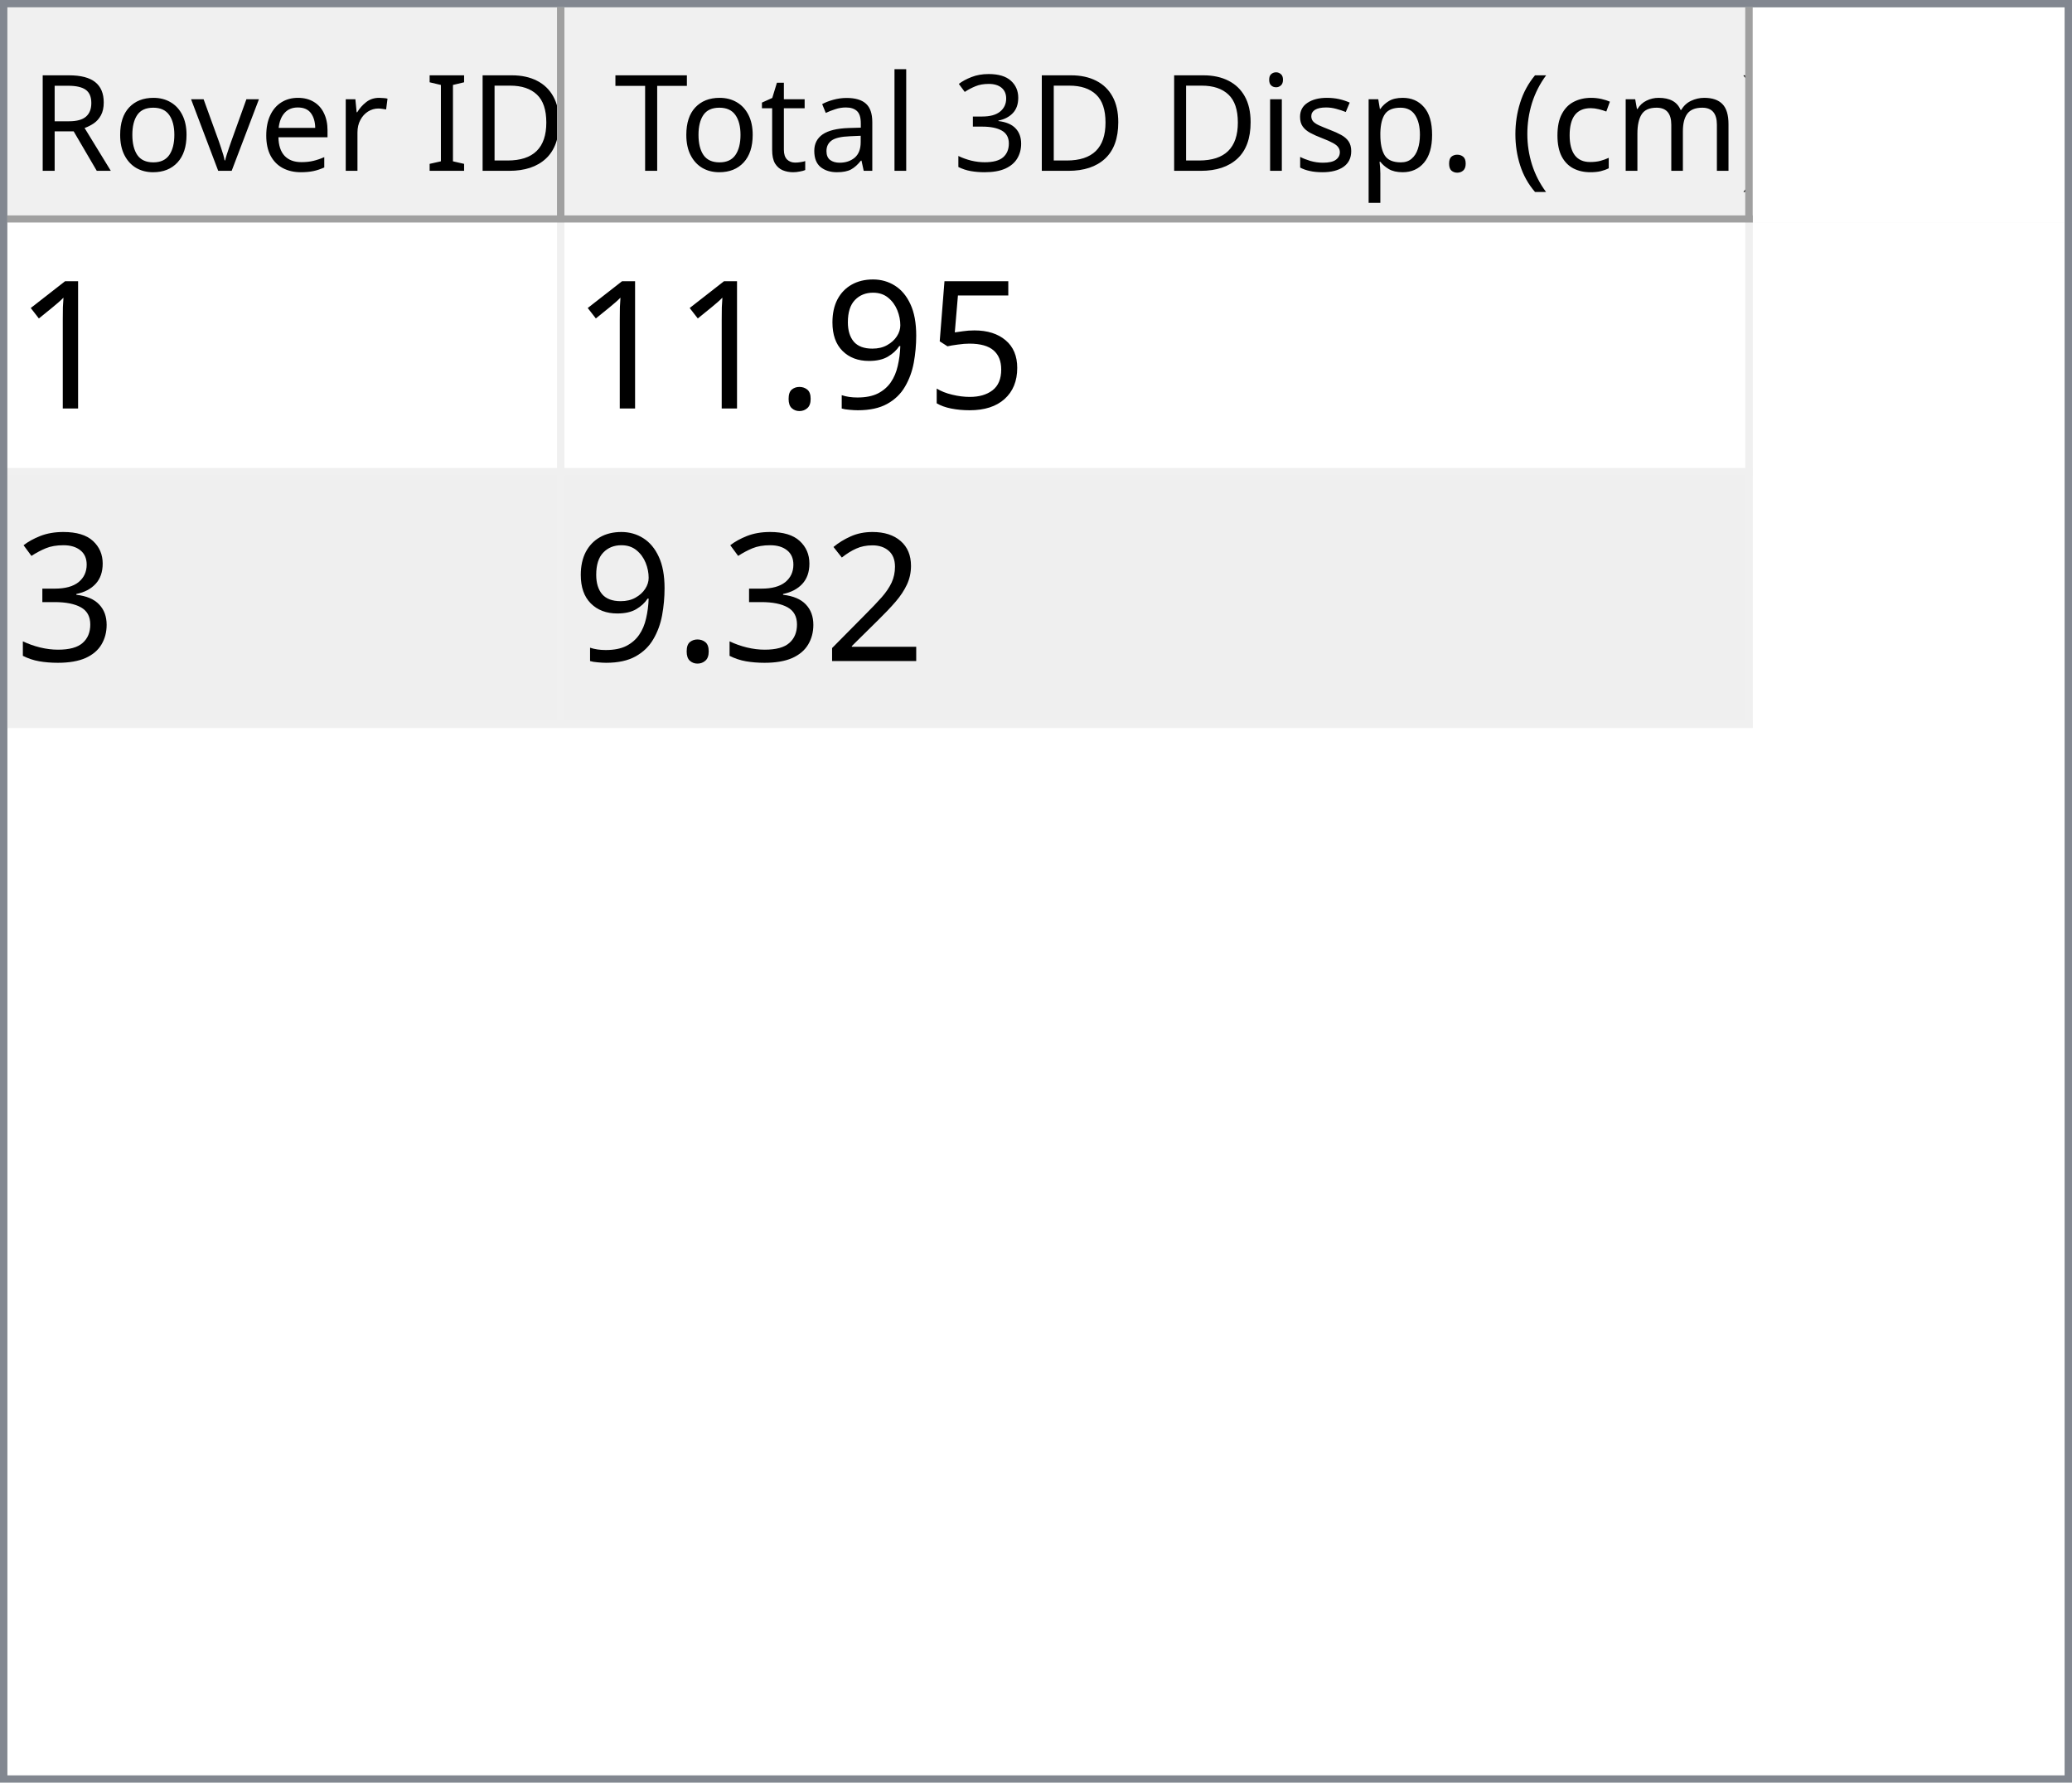
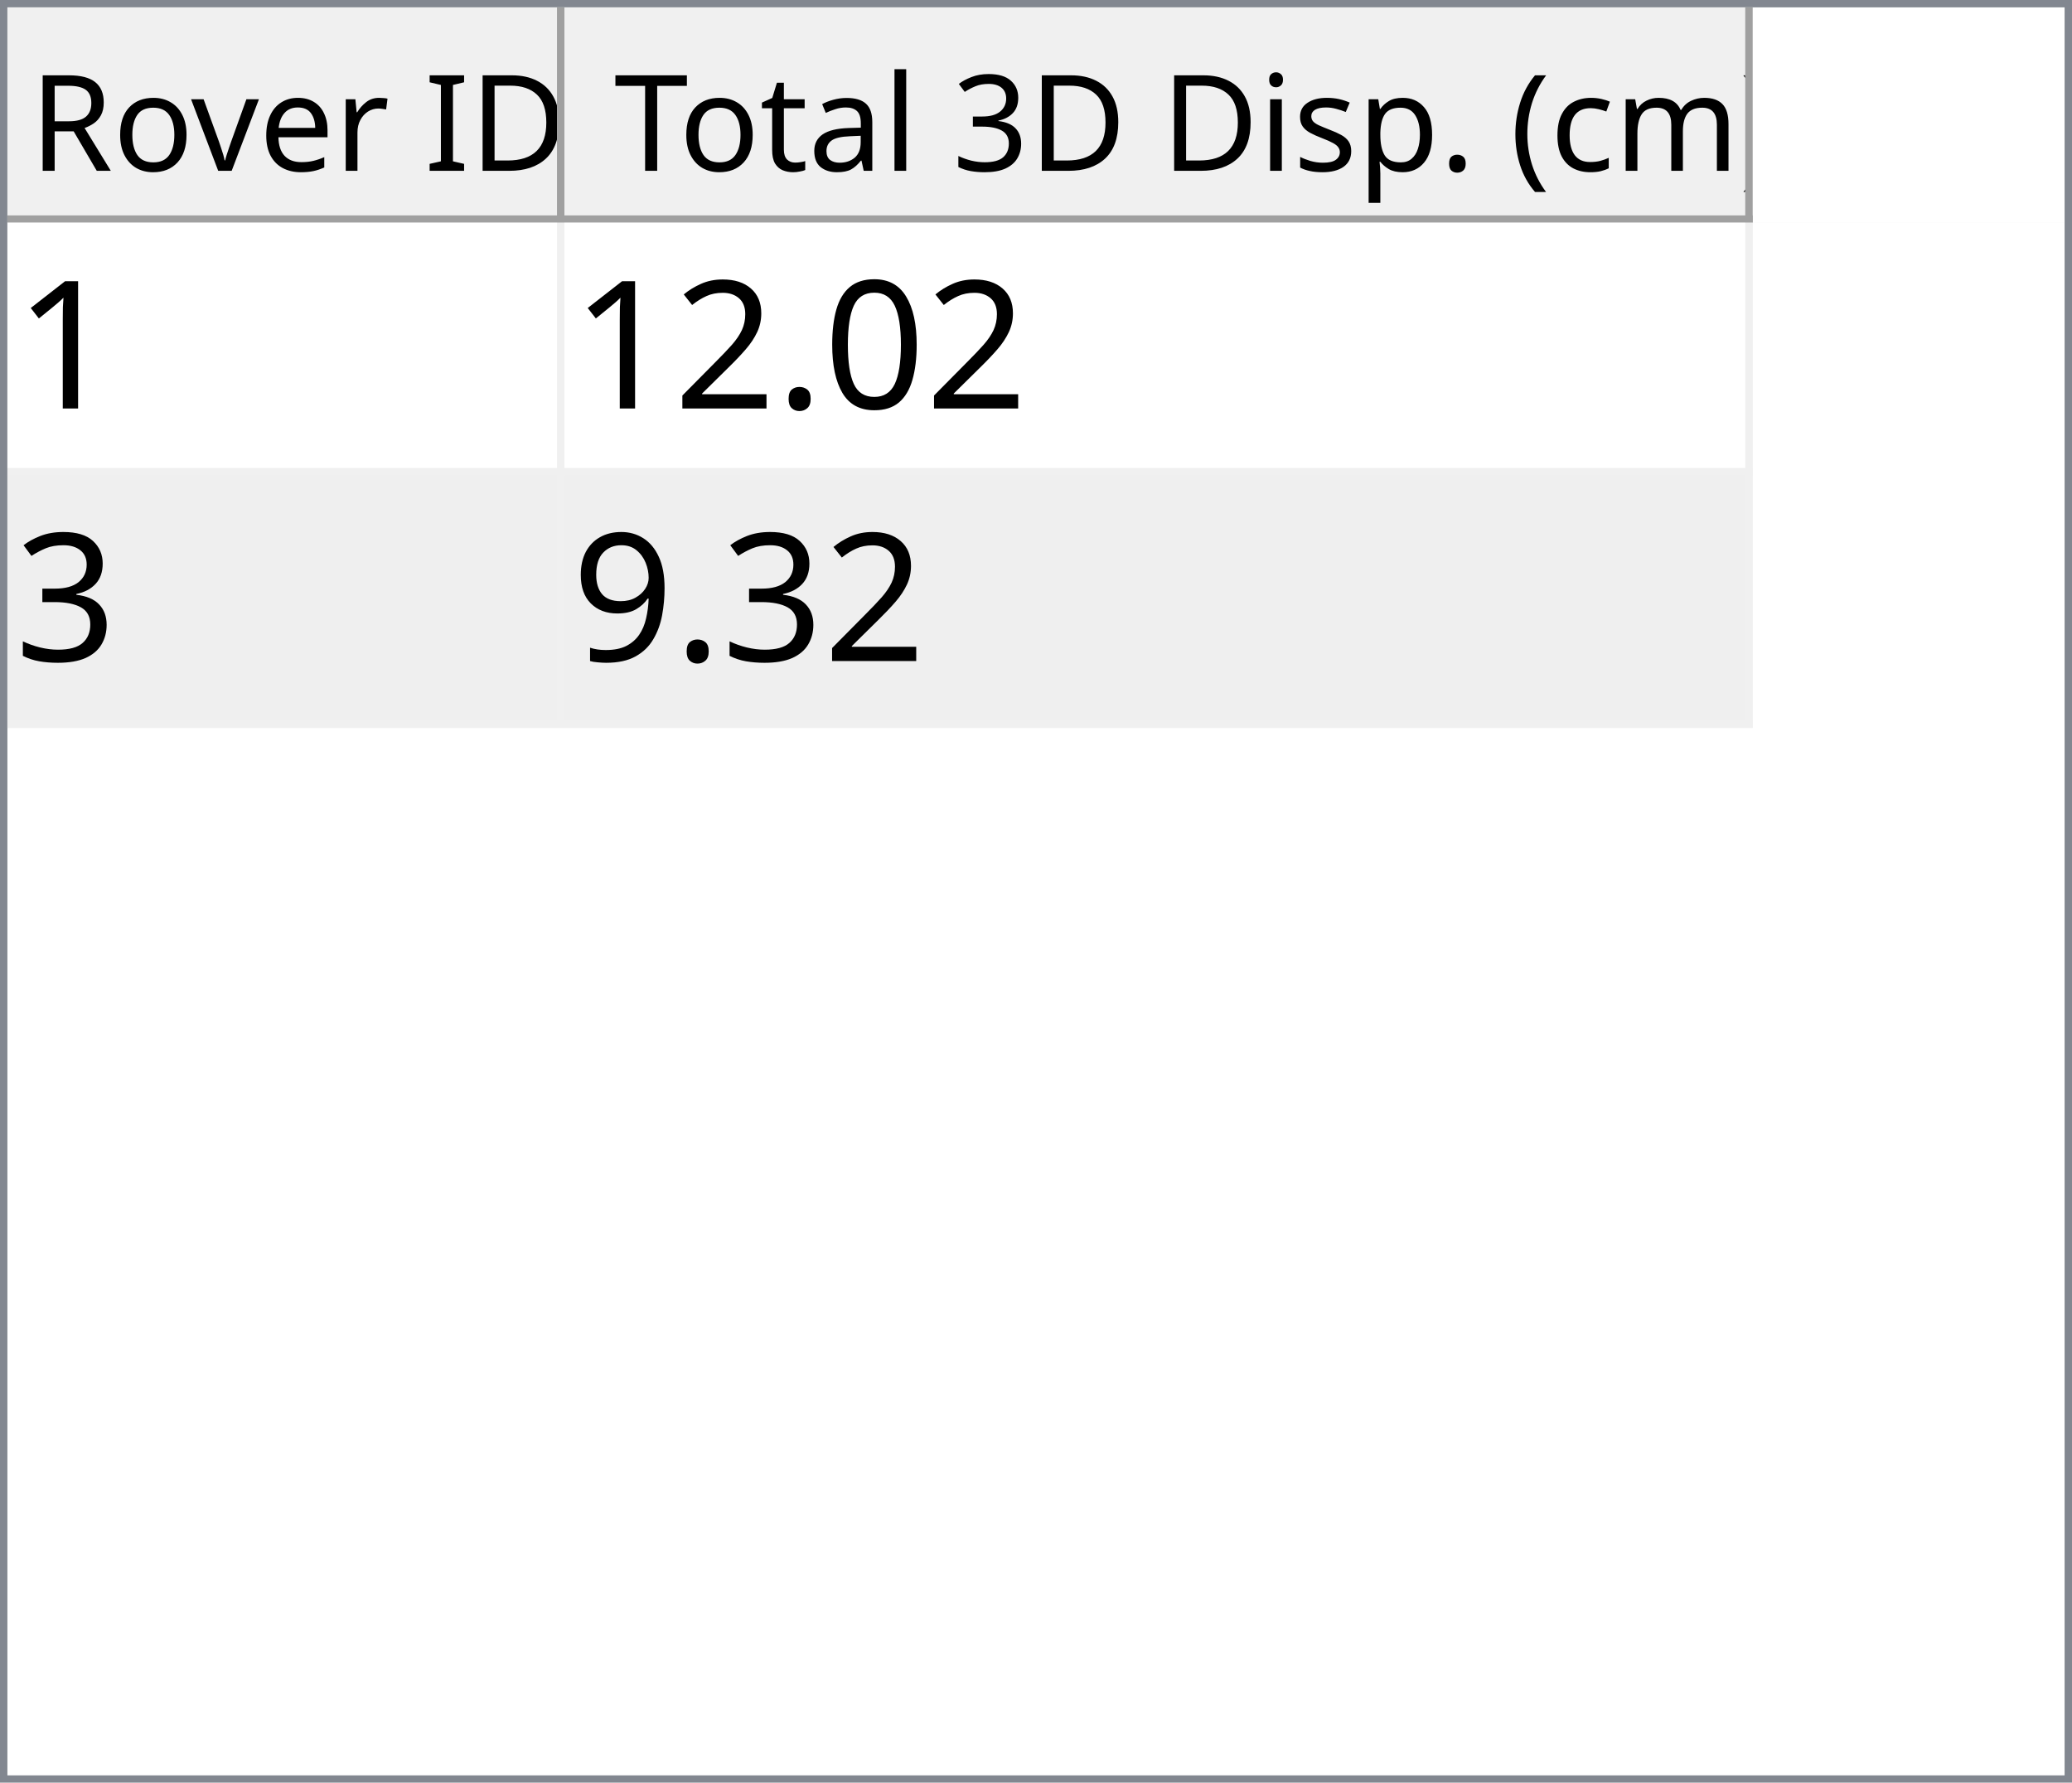
<svg xmlns="http://www.w3.org/2000/svg" style="fill-opacity:1; color-rendering:auto; color-interpolation:auto; text-rendering:auto; stroke:black; stroke-linecap:square; stroke-miterlimit:10; shape-rendering:auto; stroke-opacity:1; fill:black; stroke-dasharray:none; font-weight:normal; stroke-width:1; font-family:'Dialog'; font-style:normal; stroke-linejoin:miter; font-size:12px; stroke-dashoffset:0; image-rendering:auto;" width="279" height="240">
  <defs id="genericDefs" />
  <g>
    <defs id="defs1">
      <clipPath clipPathUnits="userSpaceOnUse" id="clipPath1">
        <path d="M0 0 L279 0 L279 240 L0 240 L0 0 Z" />
      </clipPath>
      <clipPath clipPathUnits="userSpaceOnUse" id="clipPath2">
        <path d="M0 0 L0 240 L279 240 L279 0 Z" />
      </clipPath>
      <clipPath clipPathUnits="userSpaceOnUse" id="clipPath3">
        <path d="M0 0 L0 29 L277 29 L277 0 Z" />
      </clipPath>
      <clipPath clipPathUnits="userSpaceOnUse" id="clipPath4">
        <path d="M0 0 L0 29 L75 29 L75 0 Z" />
      </clipPath>
      <clipPath clipPathUnits="userSpaceOnUse" id="clipPath5">
        <path d="M1 1 L1 28 L74 28 L74 1 Z" />
      </clipPath>
      <clipPath clipPathUnits="userSpaceOnUse" id="clipPath6">
        <path d="M0 0 L0 27 L73 27 L73 0 Z" />
      </clipPath>
      <clipPath clipPathUnits="userSpaceOnUse" id="clipPath7">
        <path d="M-0.5 -0.5 L-0.5 28.5 L74.5 28.5 L74.5 -0.5 Z" />
      </clipPath>
      <clipPath clipPathUnits="userSpaceOnUse" id="clipPath8">
        <path d="M0 0 L0 29 L160 29 L160 0 Z" />
      </clipPath>
      <clipPath clipPathUnits="userSpaceOnUse" id="clipPath9">
        <path d="M1 1 L1 28 L159 28 L159 1 Z" />
      </clipPath>
      <clipPath clipPathUnits="userSpaceOnUse" id="clipPath10">
        <path d="M0 0 L0 27 L158 27 L158 0 Z" />
      </clipPath>
      <clipPath clipPathUnits="userSpaceOnUse" id="clipPath11">
        <path d="M-0.5 -0.5 L-0.5 28.5 L159.5 28.5 L159.5 -0.5 Z" />
      </clipPath>
      <clipPath clipPathUnits="userSpaceOnUse" id="clipPath12">
        <path d="M0 0 L0 209 L277 209 L277 0 Z" />
      </clipPath>
      <clipPath clipPathUnits="userSpaceOnUse" id="clipPath13">
        <path d="M0 0 L0 68 L235 68 L235 0 Z" />
      </clipPath>
      <clipPath clipPathUnits="userSpaceOnUse" id="clipPath14">
        <path d="M-0.5 -0.5 L-0.5 67.5 L234.5 67.5 L234.5 -0.5 Z" />
      </clipPath>
      <clipPath clipPathUnits="userSpaceOnUse" id="clipPath15">
        <path d="M0 0 L0 33 L74 33 L74 0 Z" />
      </clipPath>
      <clipPath clipPathUnits="userSpaceOnUse" id="clipPath16">
        <path d="M0 0 L0 33 L159 33 L159 0 Z" />
      </clipPath>
      <font horiz-adv-x="64.551" id="font1">
        <font-face ascent="107.91" descent="25.098" units-per-em="100" style="font-style:normal; font-family:Segoe UI; font-weight:normal;" />
        <missing-glyph horiz-adv-x="64.551" d="M8.109 0 L8.109 68.266 L56.453 68.266 L56.453 0 L8.109 0 ZM15.328 7.234 L49.219 7.234 L49.219 61.031 L15.328 61.031 L15.328 7.234 Z" />
        <glyph unicode="D" horiz-adv-x="70.117" d="M9.188 0 L9.188 70.016 L28.516 70.016 Q65.531 70.016 65.531 35.891 Q65.531 19.672 55.25 9.836 Q44.969 0 27.734 0 L9.188 0 ZM17.391 62.594 L17.391 7.422 L27.828 7.422 Q41.609 7.422 49.273 14.797 Q56.938 22.172 56.938 35.688 Q56.938 62.594 28.328 62.594 L17.391 62.594 Z" />
        <glyph unicode="I" horiz-adv-x="26.611" d="M17.391 0 L9.188 0 L9.188 70.016 L17.391 70.016 L17.391 0 Z" />
        <glyph unicode=" " horiz-adv-x="27.393" d="" />
        <glyph unicode="r" horiz-adv-x="34.766" d="M34.188 41.891 Q32.078 43.5 28.125 43.5 Q23 43.5 19.555 38.672 Q16.109 33.844 16.109 25.484 L16.109 0 L8.109 0 L8.109 50 L16.109 50 L16.109 39.703 L16.312 39.703 Q18.016 44.969 21.531 47.922 Q25.047 50.875 29.391 50.875 Q32.516 50.875 34.188 50.203 L34.188 41.891 Z" />
        <glyph unicode="e" horiz-adv-x="52.295" d="M48.297 23 L12.984 23 Q13.188 14.656 17.484 10.109 Q21.781 5.562 29.297 5.562 Q37.75 5.562 44.828 11.141 L44.828 3.609 Q38.234 -1.172 27.391 -1.172 Q16.797 -1.172 10.742 5.641 Q4.688 12.453 4.688 24.812 Q4.688 36.469 11.305 43.82 Q17.922 51.172 27.734 51.172 Q37.547 51.172 42.922 44.828 Q48.297 38.484 48.297 27.203 L48.297 23 ZM40.094 29.781 Q40.047 36.719 36.75 40.578 Q33.453 44.438 27.594 44.438 Q21.922 44.438 17.969 40.383 Q14.016 36.328 13.094 29.781 L40.094 29.781 Z" />
        <glyph unicode="v" horiz-adv-x="47.9" d="M47.406 50 L27.484 0 L19.625 0 L0.688 50 L9.469 50 L22.172 13.672 Q23.578 9.672 23.922 6.688 L24.125 6.688 Q24.609 10.453 25.688 13.484 L38.969 50 L47.406 50 Z" />
        <glyph unicode="o" horiz-adv-x="58.594" d="M29 -1.172 Q17.922 -1.172 11.305 5.836 Q4.688 12.844 4.688 24.422 Q4.688 37.016 11.57 44.094 Q18.453 51.172 30.172 51.172 Q41.359 51.172 47.633 44.289 Q53.906 37.406 53.906 25.203 Q53.906 13.234 47.141 6.031 Q40.375 -1.172 29 -1.172 ZM29.594 44.438 Q21.875 44.438 17.383 39.188 Q12.891 33.938 12.891 24.703 Q12.891 15.828 17.43 10.695 Q21.969 5.562 29.594 5.562 Q37.359 5.562 41.531 10.594 Q45.703 15.625 45.703 24.906 Q45.703 34.281 41.531 39.359 Q37.359 44.438 29.594 44.438 Z" />
        <glyph unicode="R" horiz-adv-x="59.814" d="M59.375 0 L49.609 0 L37.891 19.625 Q36.281 22.359 34.766 24.289 Q33.25 26.219 31.664 27.438 Q30.078 28.656 28.25 29.219 Q26.422 29.781 24.125 29.781 L17.391 29.781 L17.391 0 L9.188 0 L9.188 70.016 L30.078 70.016 Q34.672 70.016 38.555 68.867 Q42.438 67.719 45.289 65.375 Q48.141 63.031 49.758 59.547 Q51.375 56.062 51.375 51.375 Q51.375 47.703 50.273 44.656 Q49.172 41.609 47.148 39.211 Q45.125 36.812 42.266 35.133 Q39.406 33.453 35.844 32.516 L35.844 32.328 Q37.594 31.547 38.891 30.547 Q40.188 29.547 41.359 28.18 Q42.531 26.812 43.68 25.078 Q44.828 23.344 46.234 21.047 L59.375 0 ZM17.391 62.594 L17.391 37.203 L28.516 37.203 Q31.594 37.203 34.203 38.133 Q36.812 39.062 38.719 40.797 Q40.625 42.531 41.703 45.047 Q42.781 47.562 42.781 50.688 Q42.781 56.297 39.141 59.445 Q35.5 62.594 28.609 62.594 L17.391 62.594 Z" />
        <glyph unicode=")" horiz-adv-x="30.176" d="M8.297 -15.922 L1.172 -15.922 Q16.406 2.344 16.406 26.812 Q16.406 51.469 1.078 70.016 L8.297 70.016 Q23.531 52.156 23.531 26.703 Q23.531 1.375 8.297 -15.922 Z" />
        <glyph unicode="m" horiz-adv-x="86.133" d="M79.109 0 L71.094 0 L71.094 28.719 Q71.094 37.016 68.531 40.727 Q65.969 44.438 59.906 44.438 Q54.781 44.438 51.195 39.75 Q47.609 35.062 47.609 28.516 L47.609 0 L39.594 0 L39.594 29.688 Q39.594 44.438 28.219 44.438 Q22.953 44.438 19.531 40.016 Q16.109 35.594 16.109 28.516 L16.109 0 L8.109 0 L8.109 50 L16.109 50 L16.109 42.094 L16.312 42.094 Q21.625 51.172 31.844 51.172 Q36.969 51.172 40.773 48.312 Q44.578 45.453 46 40.828 Q51.562 51.172 62.594 51.172 Q79.109 51.172 79.109 30.812 L79.109 0 Z" />
        <glyph unicode="c" horiz-adv-x="46.191" d="M42.188 2.297 Q36.422 -1.172 28.516 -1.172 Q17.828 -1.172 11.258 5.789 Q4.688 12.75 4.688 23.828 Q4.688 36.188 11.766 43.68 Q18.844 51.172 30.672 51.172 Q37.25 51.172 42.281 48.734 L42.281 40.531 Q36.719 44.438 30.375 44.438 Q22.703 44.438 17.797 38.945 Q12.891 33.453 12.891 24.516 Q12.891 15.719 17.508 10.641 Q22.125 5.562 29.891 5.562 Q36.422 5.562 42.188 9.906 L42.188 2.297 Z" />
        <glyph unicode="(" horiz-adv-x="30.176" d="M29.109 -15.922 L21.969 -15.922 Q6.844 1.375 6.844 26.703 Q6.844 52.156 21.969 70.016 L29.203 70.016 Q13.875 51.469 13.875 26.812 Q13.875 2.344 29.109 -15.922 Z" />
        <glyph unicode="." horiz-adv-x="21.68" d="M10.891 -1.078 Q8.641 -1.078 7.055 0.539 Q5.469 2.156 5.469 4.391 Q5.469 6.641 7.055 8.273 Q8.641 9.906 10.891 9.906 Q13.188 9.906 14.797 8.273 Q16.406 6.641 16.406 4.391 Q16.406 2.156 14.797 0.539 Q13.188 -1.078 10.891 -1.078 Z" />
        <glyph unicode="p" horiz-adv-x="58.789" d="M16.312 7.234 L16.109 7.234 L16.109 -23 L8.109 -23 L8.109 50 L16.109 50 L16.109 41.219 L16.312 41.219 Q22.219 51.172 33.594 51.172 Q43.266 51.172 48.688 44.461 Q54.109 37.75 54.109 26.469 Q54.109 13.922 48 6.375 Q41.891 -1.172 31.297 -1.172 Q21.578 -1.172 16.312 7.234 ZM16.109 27.391 L16.109 20.406 Q16.109 14.203 20.141 9.883 Q24.172 5.562 30.375 5.562 Q37.641 5.562 41.773 11.133 Q45.906 16.703 45.906 26.609 Q45.906 34.969 42.047 39.703 Q38.188 44.438 31.594 44.438 Q24.609 44.438 20.359 39.578 Q16.109 34.719 16.109 27.391 Z" />
        <glyph unicode="s" horiz-adv-x="42.432" d="M5.078 1.812 L5.078 10.406 Q11.625 5.562 19.484 5.562 Q30.031 5.562 30.031 12.594 Q30.031 14.594 29.125 15.992 Q28.219 17.391 26.68 18.461 Q25.141 19.531 23.07 20.383 Q21 21.234 18.609 22.172 Q15.281 23.484 12.766 24.828 Q10.25 26.172 8.57 27.859 Q6.891 29.547 6.031 31.695 Q5.172 33.844 5.172 36.719 Q5.172 40.234 6.789 42.945 Q8.406 45.656 11.086 47.484 Q13.766 49.312 17.211 50.242 Q20.656 51.172 24.312 51.172 Q30.812 51.172 35.938 48.922 L35.938 40.828 Q30.422 44.438 23.25 44.438 Q21 44.438 19.195 43.922 Q17.391 43.406 16.094 42.477 Q14.797 41.547 14.086 40.258 Q13.375 38.969 13.375 37.406 Q13.375 35.453 14.086 34.133 Q14.797 32.812 16.164 31.789 Q17.531 30.766 19.484 29.938 Q21.438 29.109 23.922 28.125 Q27.25 26.859 29.883 25.516 Q32.516 24.172 34.375 22.484 Q36.234 20.797 37.234 18.602 Q38.234 16.406 38.234 13.375 Q38.234 9.672 36.602 6.938 Q34.969 4.203 32.234 2.398 Q29.5 0.594 25.93 -0.289 Q22.359 -1.172 18.453 -1.172 Q10.75 -1.172 5.078 1.812 Z" />
        <glyph unicode="i" horiz-adv-x="24.219" d="M12.203 62.703 Q10.062 62.703 8.547 64.164 Q7.031 65.625 7.031 67.875 Q7.031 70.125 8.547 71.609 Q10.062 73.094 12.203 73.094 Q14.406 73.094 15.945 71.609 Q17.484 70.125 17.484 67.875 Q17.484 65.719 15.945 64.211 Q14.406 62.703 12.203 62.703 ZM16.109 0 L8.109 0 L8.109 50 L16.109 50 L16.109 0 Z" />
        <glyph unicode="3" horiz-adv-x="53.906" d="M46.531 19.828 Q46.531 15.094 44.75 11.211 Q42.969 7.328 39.719 4.57 Q36.469 1.812 31.93 0.297 Q27.391 -1.219 21.922 -1.219 Q11.922 -1.219 6 2.594 L6 11.188 Q13.094 5.609 22.219 5.609 Q25.875 5.609 28.828 6.539 Q31.781 7.469 33.906 9.227 Q36.031 10.984 37.18 13.477 Q38.328 15.969 38.328 19.094 Q38.328 32.812 18.797 32.812 L12.984 32.812 L12.984 39.594 L18.5 39.594 Q35.797 39.594 35.797 52.484 Q35.797 64.406 22.609 64.406 Q15.188 64.406 8.688 59.422 L8.688 67.188 Q15.375 71.188 24.609 71.188 Q29 71.188 32.57 69.969 Q36.141 68.75 38.68 66.555 Q41.219 64.359 42.609 61.281 Q44 58.203 44 54.5 Q44 40.672 30.031 36.719 L30.031 36.531 Q33.594 36.141 36.625 34.797 Q39.656 33.453 41.852 31.305 Q44.047 29.156 45.289 26.25 Q46.531 23.344 46.531 19.828 Z" />
        <glyph unicode="l" horiz-adv-x="24.219" d="M16.109 0 L8.109 0 L8.109 74.031 L16.109 74.031 L16.109 0 Z" />
        <glyph unicode="a" horiz-adv-x="50.879" d="M43.891 0 L35.891 0 L35.891 7.812 L35.688 7.812 Q30.469 -1.172 20.312 -1.172 Q12.844 -1.172 8.617 2.781 Q4.391 6.734 4.391 13.281 Q4.391 27.297 20.906 29.594 L35.891 31.688 Q35.891 44.438 25.594 44.438 Q16.547 44.438 9.281 38.281 L9.281 46.484 Q16.656 51.172 26.266 51.172 Q43.891 51.172 43.891 32.516 L43.891 0 ZM35.891 25.297 L23.828 23.641 Q18.266 22.859 15.43 20.875 Q12.594 18.891 12.594 13.875 Q12.594 10.203 15.211 7.883 Q17.828 5.562 22.172 5.562 Q28.125 5.562 32.008 9.742 Q35.891 13.922 35.891 20.312 L35.891 25.297 Z" />
        <glyph unicode="t" horiz-adv-x="33.887" d="M31.297 0.484 Q28.469 -1.078 23.828 -1.078 Q10.688 -1.078 10.688 13.578 L10.688 43.172 L2.094 43.172 L2.094 50 L10.688 50 L10.688 62.203 L18.703 64.797 L18.703 50 L31.297 50 L31.297 43.172 L18.703 43.172 L18.703 14.984 Q18.703 9.969 20.414 7.82 Q22.125 5.672 26.078 5.672 Q29.109 5.672 31.297 7.328 L31.297 0.484 Z" />
        <glyph unicode="T" horiz-adv-x="52.393" d="M50.594 62.594 L30.375 62.594 L30.375 0 L22.172 0 L22.172 62.594 L2 62.594 L2 70.016 L50.594 70.016 L50.594 62.594 Z" />
      </font>
      <font horiz-adv-x="75.0" id="font2">
        <font-face ascent="100.537" descent="21.973" units-per-em="100" style="font-style:normal; font-family:sans-serif; font-weight:normal;" />
        <missing-glyph horiz-adv-x="75.0" d="M12.5 0 L12.5 62.5 L62.5 62.5 L62.5 0 L12.5 0 ZM14.062 1.562 L60.938 1.562 L60.938 60.938 L14.062 60.938 L14.062 1.562 Z" />
        <glyph unicode="1" horiz-adv-x="55.615" d="M37.25 0 L28.469 0 L28.469 56 Q25.297 52.984 20.141 49.953 Q14.984 46.922 10.891 45.406 L10.891 53.906 Q18.266 57.375 23.781 62.305 Q29.297 67.234 31.594 71.875 L37.25 71.875 L37.25 0 Z" />
-         <glyph unicode="5" horiz-adv-x="55.615" d="M4.156 18.75 L13.375 19.531 Q14.406 12.797 18.141 9.398 Q21.875 6 27.156 6 Q33.5 6 37.891 10.789 Q42.281 15.578 42.281 23.484 Q42.281 31 38.062 35.352 Q33.844 39.703 27 39.703 Q22.75 39.703 19.336 37.773 Q15.922 35.844 13.969 32.766 L5.719 33.844 L12.641 70.609 L48.25 70.609 L48.25 62.203 L19.672 62.203 L15.828 42.969 Q22.266 47.469 29.344 47.469 Q38.719 47.469 45.164 40.969 Q51.609 34.469 51.609 24.266 Q51.609 14.547 45.953 7.469 Q39.062 -1.219 27.156 -1.219 Q17.391 -1.219 11.211 4.25 Q5.031 9.719 4.156 18.75 Z" />
+         <glyph unicode="0" horiz-adv-x="55.615" d="M4.156 35.297 Q4.156 48 6.766 55.742 Q9.375 63.484 14.523 67.68 Q19.672 71.875 27.484 71.875 Q33.25 71.875 37.594 69.555 Q41.938 67.234 44.773 62.867 Q47.609 58.5 49.219 52.227 Q50.828 45.953 50.828 35.297 Q50.828 22.703 48.242 14.969 Q45.656 7.234 40.508 3.008 Q35.359 -1.219 27.484 -1.219 Q17.141 -1.219 11.234 6.203 Q4.156 15.141 4.156 35.297 ZM13.188 35.297 Q13.188 17.672 17.312 11.836 Q21.438 6 27.484 6 Q33.547 6 37.672 11.859 Q41.797 17.719 41.797 35.297 Q41.797 52.984 37.672 58.789 Q33.547 64.594 27.391 64.594 Q21.344 64.594 17.719 59.469 Q13.188 52.938 13.188 35.297 Z" />
+         <glyph unicode="." horiz-adv-x="27.783" d="M9.078 0 L9.078 10.016 L19.094 10.016 L19.094 0 L9.078 0 Z" />
+         <glyph unicode="2" horiz-adv-x="55.615" d="M50.344 8.453 L50.344 0 L3.031 0 Q2.938 3.172 4.047 6.109 Q5.859 10.938 9.836 15.625 Q13.812 20.312 21.344 26.469 Q33.016 36.031 37.117 41.625 Q41.219 47.219 41.219 52.203 Q41.219 57.422 37.477 61.008 Q33.734 64.594 27.734 64.594 Q21.391 64.594 17.578 60.789 Q13.766 56.984 13.719 50.25 L4.688 51.172 Q5.609 61.281 11.664 66.578 Q17.719 71.875 27.938 71.875 Q38.234 71.875 44.242 66.164 Q50.25 60.453 50.25 52 Q50.25 47.703 48.492 43.555 Q46.734 39.406 42.656 34.812 Q38.578 30.219 29.109 22.219 Q21.188 15.578 18.945 13.211 Q16.703 10.844 15.234 8.453 L50.344 8.453 Z" />
+         <glyph unicode="3" horiz-adv-x="55.615" d="M4.203 18.891 L12.984 20.062 Q14.5 12.594 18.141 9.297 Q21.781 6 27 6 Q33.203 6 37.477 10.297 Q41.75 14.594 41.75 20.953 Q41.75 27 37.797 30.93 Q33.844 34.859 27.734 34.859 Q25.25 34.859 21.531 33.891 L22.516 41.609 Q23.391 41.5 23.922 41.5 Q29.547 41.5 34.039 44.43 Q38.531 47.359 38.531 53.469 Q38.531 58.297 35.258 61.477 Q31.984 64.656 26.812 64.656 Q21.688 64.656 18.266 61.43 Q14.844 58.203 13.875 51.766 L5.078 53.328 Q6.688 62.156 12.398 67.016 Q18.109 71.875 26.609 71.875 Q32.469 71.875 37.398 69.359 Q42.328 66.844 44.945 62.5 Q47.562 58.156 47.562 53.266 Q47.562 48.641 45.07 44.828 Q42.578 41.016 37.703 38.766 Q44.047 37.312 47.562 32.695 Q51.078 28.078 51.078 21.141 Q51.078 11.766 44.242 5.25 Q37.406 -1.266 26.953 -1.266 Q17.531 -1.266 11.305 4.352 Q5.078 9.969 4.203 18.891 Z" />
        <glyph unicode="9" horiz-adv-x="55.615" d="M5.469 16.547 L13.922 17.328 Q14.984 11.375 18.016 8.688 Q21.047 6 25.781 6 Q29.828 6 32.883 7.859 Q35.938 9.719 37.891 12.82 Q39.844 15.922 41.164 21.195 Q42.484 26.469 42.484 31.938 Q42.484 32.516 42.438 33.688 Q39.797 29.5 35.234 26.883 Q30.672 24.266 25.344 24.266 Q16.453 24.266 10.305 30.711 Q4.156 37.156 4.156 47.703 Q4.156 58.594 10.578 65.234 Q17 71.875 26.656 71.875 Q33.641 71.875 39.43 68.117 Q45.219 64.359 48.219 57.398 Q51.219 50.438 51.219 37.25 Q51.219 23.531 48.242 15.406 Q45.266 7.281 39.383 3.031 Q33.5 -1.219 25.594 -1.219 Q17.188 -1.219 11.867 3.445 Q6.547 8.109 5.469 16.547 ZM41.453 48.141 Q41.453 55.719 37.43 60.156 Q33.406 64.594 27.734 64.594 Q21.875 64.594 17.531 59.812 Q13.188 55.031 13.188 47.406 Q13.188 40.578 17.312 36.305 Q21.438 32.031 27.484 32.031 Q33.594 32.031 37.523 36.305 Q41.453 40.578 41.453 48.141 Z" />
-         <glyph unicode="." horiz-adv-x="27.783" d="M9.078 0 L9.078 10.016 L19.094 10.016 L19.094 0 L9.078 0 Z" />
-         <glyph unicode="3" horiz-adv-x="55.615" d="M4.203 18.891 L12.984 20.062 Q14.5 12.594 18.141 9.297 Q21.781 6 27 6 Q33.203 6 37.477 10.297 Q41.75 14.594 41.75 20.953 Q41.75 27 37.797 30.93 Q33.844 34.859 27.734 34.859 Q25.25 34.859 21.531 33.891 L22.516 41.609 Q23.391 41.5 23.922 41.5 Q29.547 41.5 34.039 44.43 Q38.531 47.359 38.531 53.469 Q38.531 58.297 35.258 61.477 Q31.984 64.656 26.812 64.656 Q21.688 64.656 18.266 61.43 Q14.844 58.203 13.875 51.766 L5.078 53.328 Q6.688 62.156 12.398 67.016 Q18.109 71.875 26.609 71.875 Q32.469 71.875 37.398 69.359 Q42.328 66.844 44.945 62.5 Q47.562 58.156 47.562 53.266 Q47.562 48.641 45.07 44.828 Q42.578 41.016 37.703 38.766 Q44.047 37.312 47.562 32.695 Q51.078 28.078 51.078 21.141 Q51.078 11.766 44.242 5.25 Q37.406 -1.266 26.953 -1.266 Q17.531 -1.266 11.305 4.352 Q5.078 9.969 4.203 18.891 Z" />
-         <glyph unicode="2" horiz-adv-x="55.615" d="M50.344 8.453 L50.344 0 L3.031 0 Q2.938 3.172 4.047 6.109 Q5.859 10.938 9.836 15.625 Q13.812 20.312 21.344 26.469 Q33.016 36.031 37.117 41.625 Q41.219 47.219 41.219 52.203 Q41.219 57.422 37.477 61.008 Q33.734 64.594 27.734 64.594 Q21.391 64.594 17.578 60.789 Q13.766 56.984 13.719 50.25 L4.688 51.172 Q5.609 61.281 11.664 66.578 Q17.719 71.875 27.938 71.875 Q38.234 71.875 44.242 66.164 Q50.25 60.453 50.25 52 Q50.25 47.703 48.492 43.555 Q46.734 39.406 42.656 34.812 Q38.578 30.219 29.109 22.219 Q21.188 15.578 18.945 13.211 Q16.703 10.844 15.234 8.453 L50.344 8.453 Z" />
      </font>
    </defs>
    <g style="fill:white; stroke:white;">
      <rect x="0" y="0" width="279" style="clip-path:url(#clipPath1); stroke:none;" height="240" />
    </g>
    <g style="fill:white; text-rendering:optimizeSpeed; color-rendering:optimizeSpeed; image-rendering:optimizeSpeed; shape-rendering:crispEdges; stroke:white; color-interpolation:sRGB;">
      <rect x="0" width="279" height="240" y="0" style="stroke:none;" />
      <path style="stroke:none;" d="M0 240 L279 240 L279 0 L0 0 Z" />
    </g>
    <g style="fill:rgb(240,240,240); font-size:18px; font-family:'Segoe UI'; stroke:rgb(240,240,240);">
      <rect x="0" y="0" width="279" style="clip-path:url(#clipPath2); stroke:none;" height="240" />
    </g>
    <g style="fill:rgb(130,135,144); font-size:18px; font-family:'Segoe UI'; stroke:rgb(130,135,144);">
      <path d="M0 0 L279 0 L279 240 L0 240 L0 0 ZM1 1 L278 1 L278 239 L1 239 L1 1 Z" style="fill-rule:evenodd; clip-path:url(#clipPath2); stroke:none;" />
    </g>
    <g style="fill:white; font-size:18px; font-family:'Segoe UI'; stroke:white;" transform="translate(1,1)">
      <rect x="0" y="0" width="277" style="clip-path:url(#clipPath3); stroke:none;" height="29" />
    </g>
    <g style="fill:rgb(240,240,240); font-size:18px; font-family:'Segoe UI'; stroke:rgb(240,240,240);" transform="translate(1,1)">
      <rect x="0" y="0" width="75" style="clip-path:url(#clipPath4); stroke:none;" height="29" />
    </g>
    <g style="font-family:'Segoe UI'; font-size:18px;" transform="translate(2,2)">
      <text x="2" xml:space="preserve" y="21" style="clip-path:url(#clipPath6); stroke:none;">Rover ID</text>
    </g>
    <g transform="translate(1.5,1.5)" style="fill:rgb(160,160,160); font-size:18px; font-family:'Segoe UI'; stroke:rgb(160,160,160); stroke-linejoin:bevel;">
      <line x1="74" x2="74" y1="0" style="fill:none; clip-path:url(#clipPath7);" y2="28" />
    </g>
    <g transform="matrix(1,0,0,1,1,1) translate(0.5,0.5)" style="fill:rgb(160,160,160); font-size:18px; font-family:'Segoe UI'; stroke:rgb(160,160,160); stroke-linejoin:bevel;">
      <line x1="0" x2="74" y1="28" style="fill:none; clip-path:url(#clipPath7);" y2="28" />
    </g>
    <g style="fill:rgb(240,240,240); font-size:18px; font-family:'Segoe UI'; stroke:rgb(240,240,240);" transform="translate(76,1)">
      <rect x="0" y="0" width="160" style="clip-path:url(#clipPath8); stroke:none;" height="29" />
    </g>
    <g style="font-family:'Segoe UI'; font-size:18px;" transform="translate(77,2)">
      <text x="1" xml:space="preserve" y="21" style="clip-path:url(#clipPath10); stroke:none;"> Total 3D Disp. (cm)</text>
    </g>
    <g transform="translate(76.5,1.5)" style="fill:rgb(160,160,160); font-size:18px; font-family:'Segoe UI'; stroke:rgb(160,160,160); stroke-linejoin:bevel;">
      <line x1="159" x2="159" y1="0" style="fill:none; clip-path:url(#clipPath11);" y2="28" />
    </g>
    <g transform="matrix(1,0,0,1,76,1) translate(0.5,0.5)" style="fill:rgb(160,160,160); font-size:18px; font-family:'Segoe UI'; stroke:rgb(160,160,160); stroke-linejoin:bevel;">
      <line x1="0" x2="159" y1="28" style="fill:none; clip-path:url(#clipPath11);" y2="28" />
    </g>
    <g style="fill:white; font-size:18px; font-family:'Segoe UI'; stroke:white;" transform="translate(1,30)">
      <rect x="0" y="0" width="277" style="clip-path:url(#clipPath12); stroke:none;" height="209" />
    </g>
    <g style="fill:rgb(240,240,240); font-size:24px; font-family:sans-serif; stroke:rgb(240,240,240);" transform="translate(1,30)">
      <rect x="0" y="0" width="235" style="clip-path:url(#clipPath13); stroke:none;" height="68" />
      <line transform="translate(0.5,0.5)" x1="0" x2="234" y1="33" style="clip-path:url(#clipPath14); fill:none; stroke-linejoin:bevel;" y2="33" />
    </g>
    <g transform="matrix(1,0,0,1,1,30) translate(0.5,0.5)" style="fill:rgb(240,240,240); font-size:24px; font-family:sans-serif; stroke:rgb(240,240,240); stroke-linejoin:bevel;">
      <line x1="0" x2="234" y1="67" style="fill:none; clip-path:url(#clipPath14);" y2="67" />
    </g>
    <g transform="matrix(1,0,0,1,1,30) translate(0.5,0.5)" style="fill:rgb(240,240,240); font-size:24px; font-family:sans-serif; stroke:rgb(240,240,240); stroke-linejoin:bevel;">
      <line x1="74" x2="74" y1="0" style="fill:none; clip-path:url(#clipPath14);" y2="67" />
    </g>
    <g transform="matrix(1,0,0,1,1,30) translate(0.5,0.5)" style="fill:rgb(240,240,240); font-size:24px; font-family:sans-serif; stroke:rgb(240,240,240); stroke-linejoin:bevel;">
      <line x1="234" x2="234" y1="0" style="fill:none; clip-path:url(#clipPath14);" y2="67" />
    </g>
    <g style="fill:white; font-size:24px; font-family:sans-serif; stroke:white;" transform="matrix(1,0,0,1,1,30)">
      <rect x="0" y="0" width="74" style="clip-path:url(#clipPath15); stroke:none;" height="33" />
      <text x="1" y="25" style="fill:black; clip-path:url(#clipPath15); stroke:none;" xml:space="preserve">1</text>
    </g>
    <g style="fill:white; font-size:24px; font-family:sans-serif; stroke:white;" transform="matrix(1,0,0,1,1,30) translate(75,0)">
      <rect x="0" y="0" width="159" style="clip-path:url(#clipPath16); stroke:none;" height="33" />
-       <text x="1" y="25" style="fill:black; clip-path:url(#clipPath16); stroke:none;" xml:space="preserve">11.95</text>
+       <text x="1" y="25" style="fill:black; clip-path:url(#clipPath16); stroke:none;" xml:space="preserve">12.02</text>
    </g>
    <g style="fill:rgb(239,239,239); font-size:24px; font-family:sans-serif; stroke:rgb(239,239,239);" transform="matrix(1,0,0,1,1,30) translate(0,34)">
      <rect x="0" y="0" width="74" style="clip-path:url(#clipPath15); stroke:none;" height="33" />
      <text x="1" y="25" style="fill:black; clip-path:url(#clipPath15); stroke:none;" xml:space="preserve">3</text>
    </g>
    <g style="fill:rgb(239,239,239); font-size:24px; font-family:sans-serif; stroke:rgb(239,239,239);" transform="matrix(1,0,0,1,1,30) translate(75,34)">
      <rect x="0" y="0" width="159" style="clip-path:url(#clipPath16); stroke:none;" height="33" />
      <text x="1" y="25" style="fill:black; clip-path:url(#clipPath16); stroke:none;" xml:space="preserve">9.32</text>
    </g>
  </g>
</svg>
